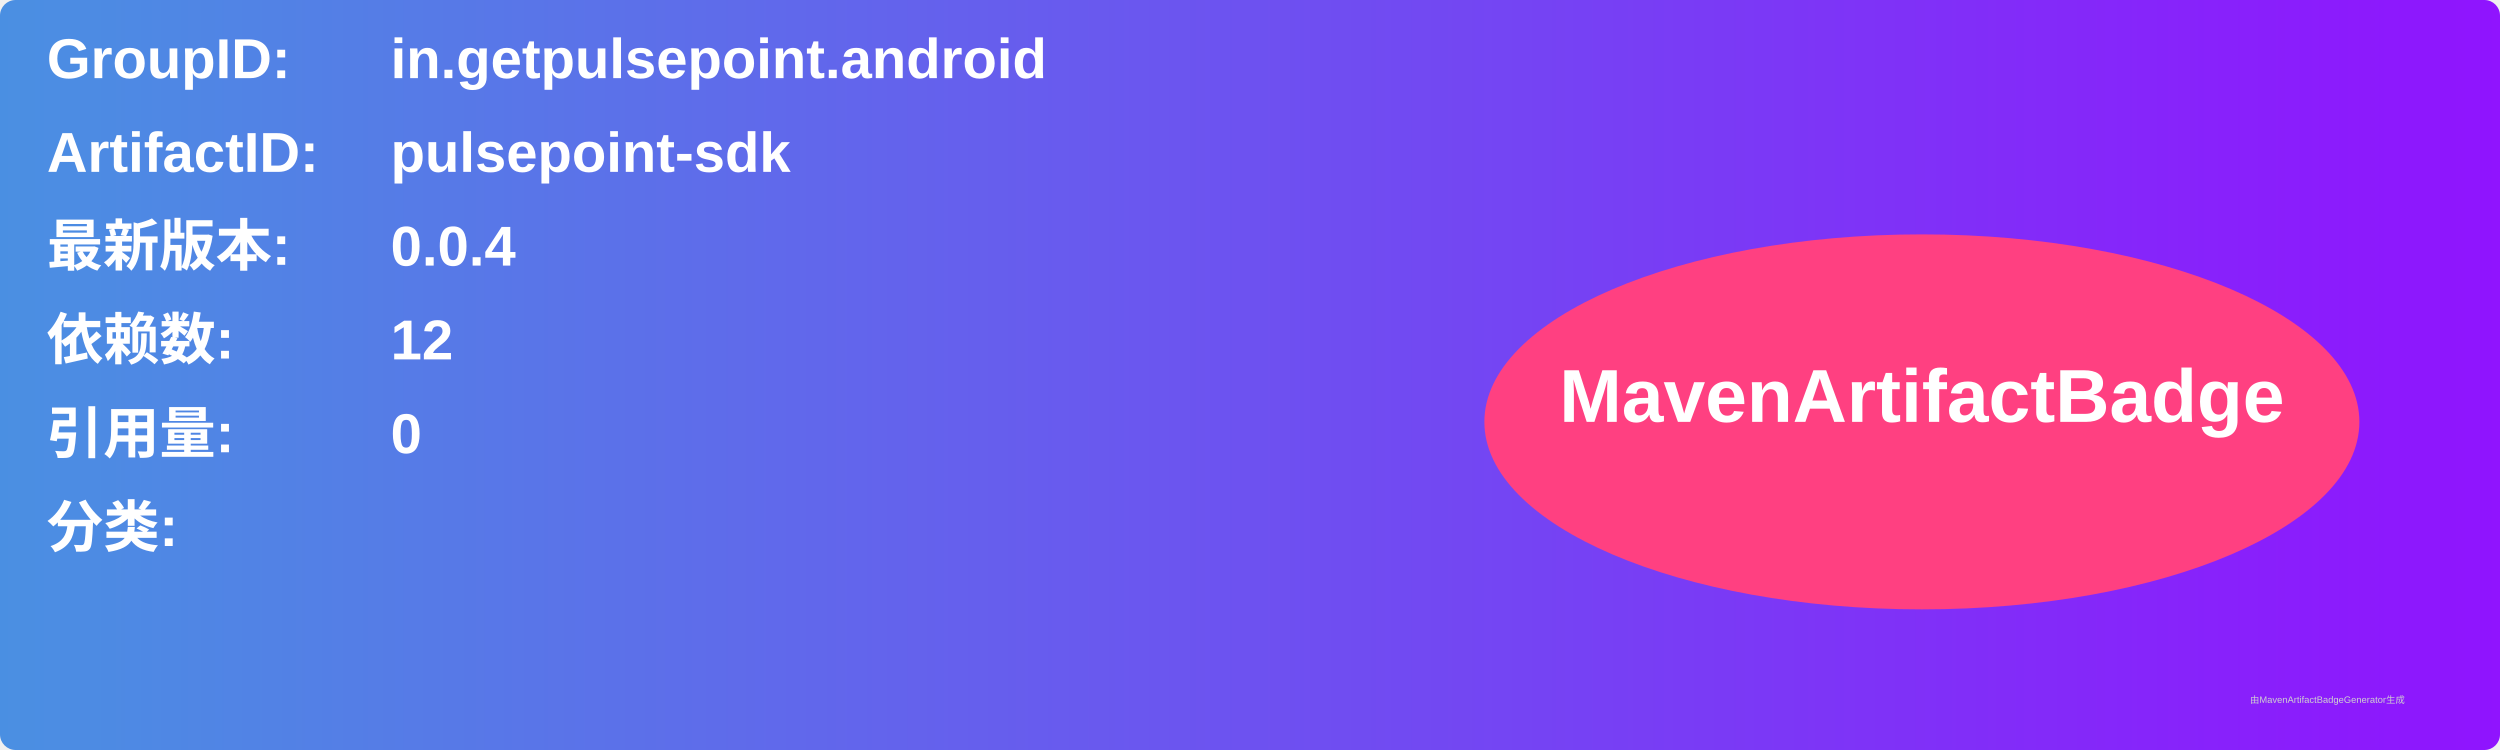
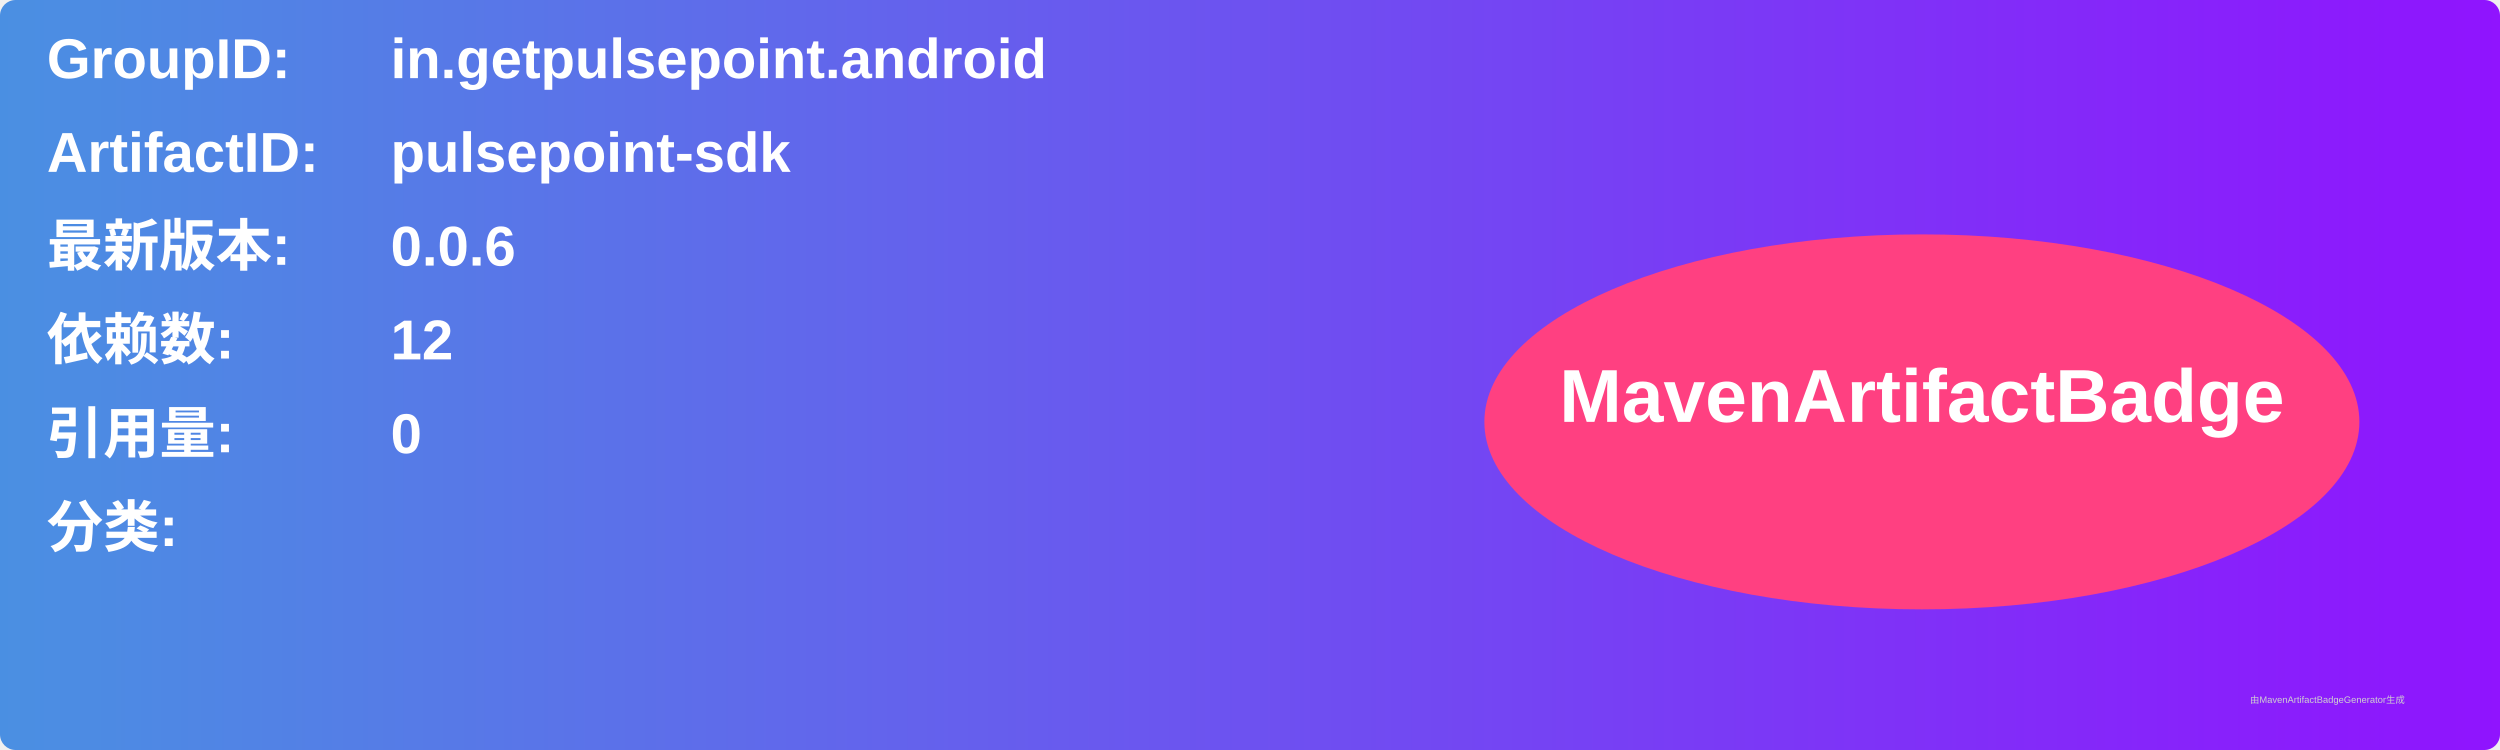
<svg xmlns="http://www.w3.org/2000/svg" width="800" height="240" viewBox="0 0 800 240">
  <linearGradient id="grad" x1="0%" y1="0%" x2="100%" y2="0%">
    <stop offset="0%" stop-color="#4a90e2" />
    <stop offset="100%" stop-color="#9013fe" />
  </linearGradient>
  <rect width="100%" height="100%" rx="5" ry="5" fill="url(#grad)" />
  <g transform="translate(15, 15)">
    <text x="0" y="10" font-family="Arial" font-size="18" fill="white" font-weight="bold" width="260">GroupID:</text>
    <text x="110" y="10" font-family="Arial" font-size="18" fill="white" font-weight="bold" width="460">in.getpulsepoint.android</text>
    <text x="0" y="40" font-family="Arial" font-size="18" fill="white" font-weight="bold" width="260">ArtifactID:</text>
    <text x="110" y="40" font-family="Arial" font-size="18" fill="white" font-weight="bold" width="460">pulsepoint-sdk</text>
    <text x="0" y="70" font-family="Arial" font-size="18" fill="white" font-weight="bold">最新版本:</text>
    <text x="110" y="70" font-family="Arial" font-size="18" fill="white" font-weight="bold">
-       <tspan font-weight="bold">0.0.4</tspan>
+       <tspan font-weight="bold">0.0.6</tspan>
    </text>
    <text x="0" y="100" font-family="Arial" font-size="18" fill="white" font-weight="bold">依赖数: </text>
    <text x="110" y="100" font-family="Arial" font-size="18" fill="white">
      <tspan font-weight="bold">12</tspan>
    </text>
    <text x="0" y="130" font-family="Arial" font-size="18" fill="white" font-weight="bold">引用量: </text>
    <text x="110" y="130" font-family="Arial" font-size="18" fill="white">
      <tspan font-weight="bold">0</tspan>
    </text>
    <text x="0" y="160" font-family="Arial" font-size="18" fill="white" font-weight="bold">分类:</text>
    <text x="10" y="190" font-family="Arial" font-size="10" fill="white">
      <tspan font-weight="bold" />
    </text>
    <ellipse cx="600" cy="120" rx="140" ry="60" fill="#ff4081" />
    <text x="600" y="120" text-anchor="middle" font-family="Arial" font-size="24" fill="white" font-weight="bold">MavenArtifactBadge</text>
  </g>
  <text x="720" y="225" font-family="Arial" font-size="3" fill="#d0d0d0">由MavenArtifactBadgeGenerator生成</text>
</svg>
